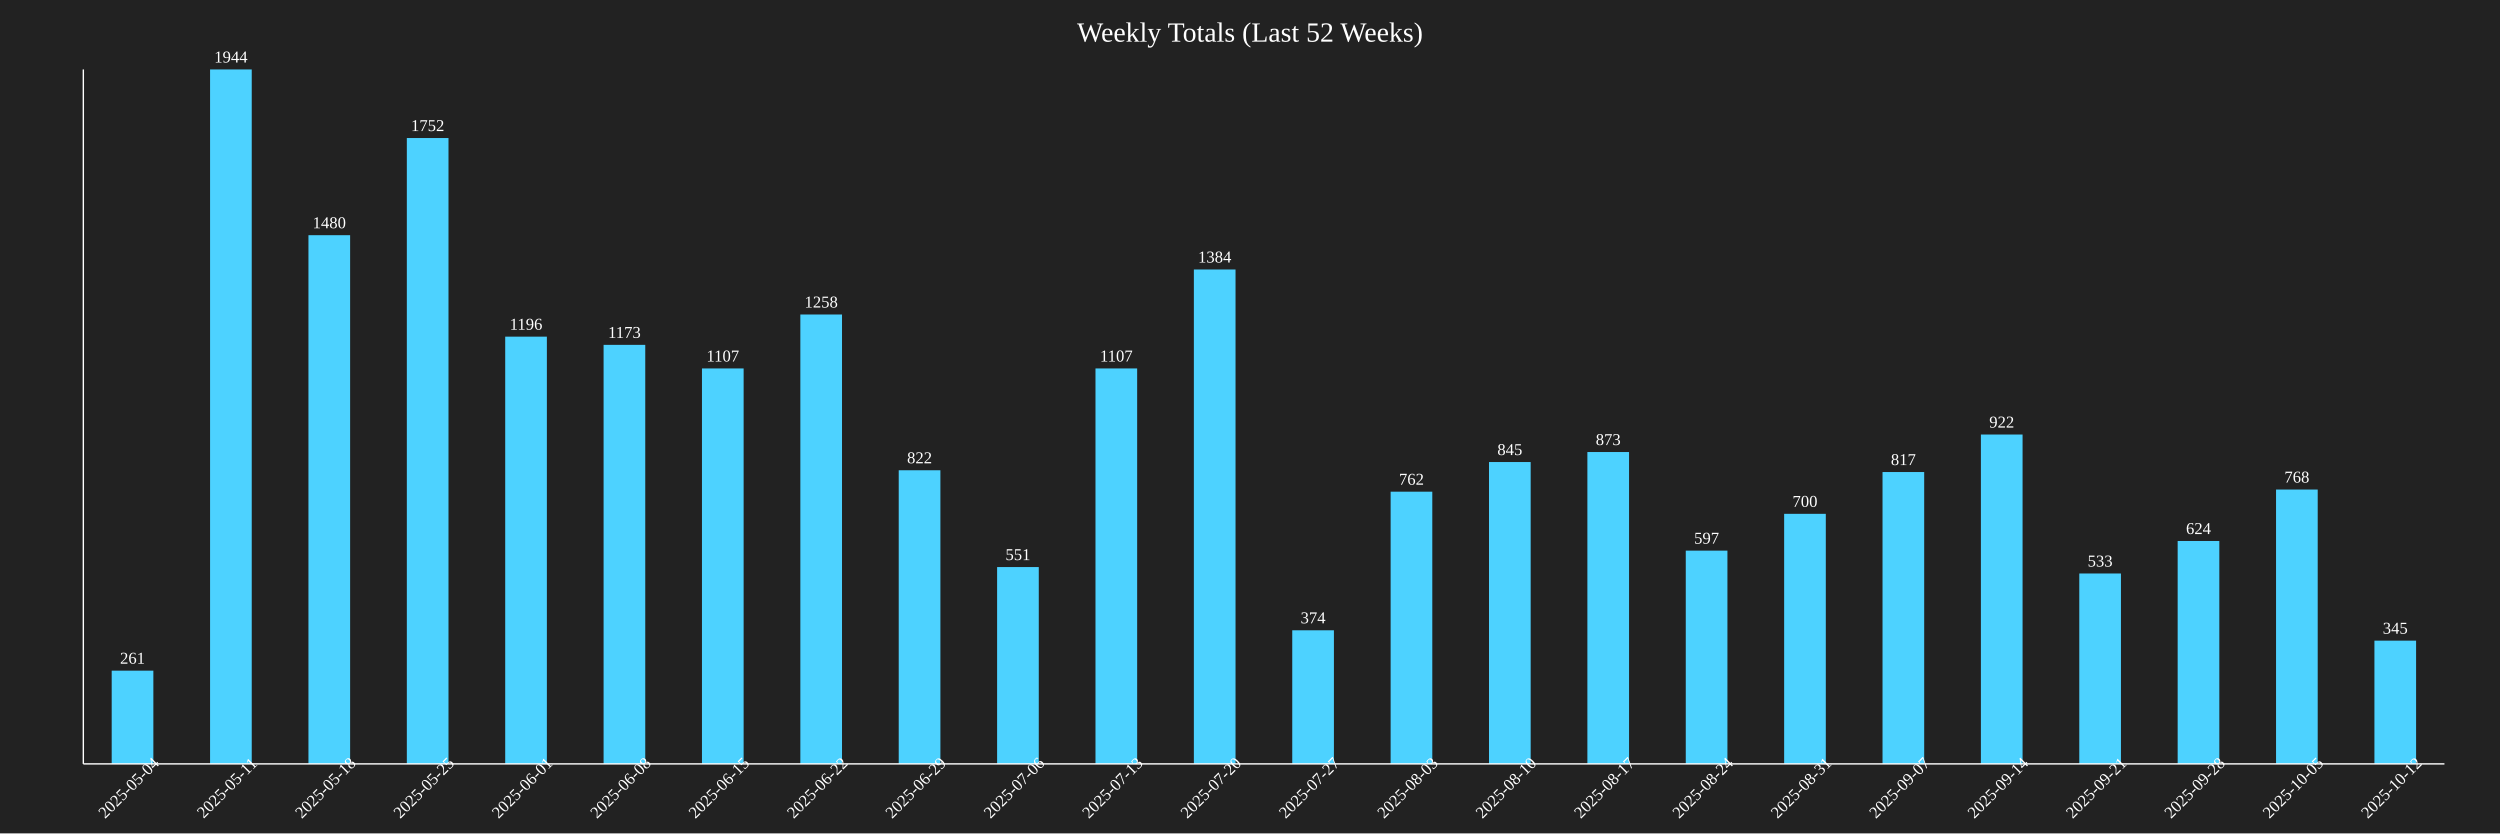
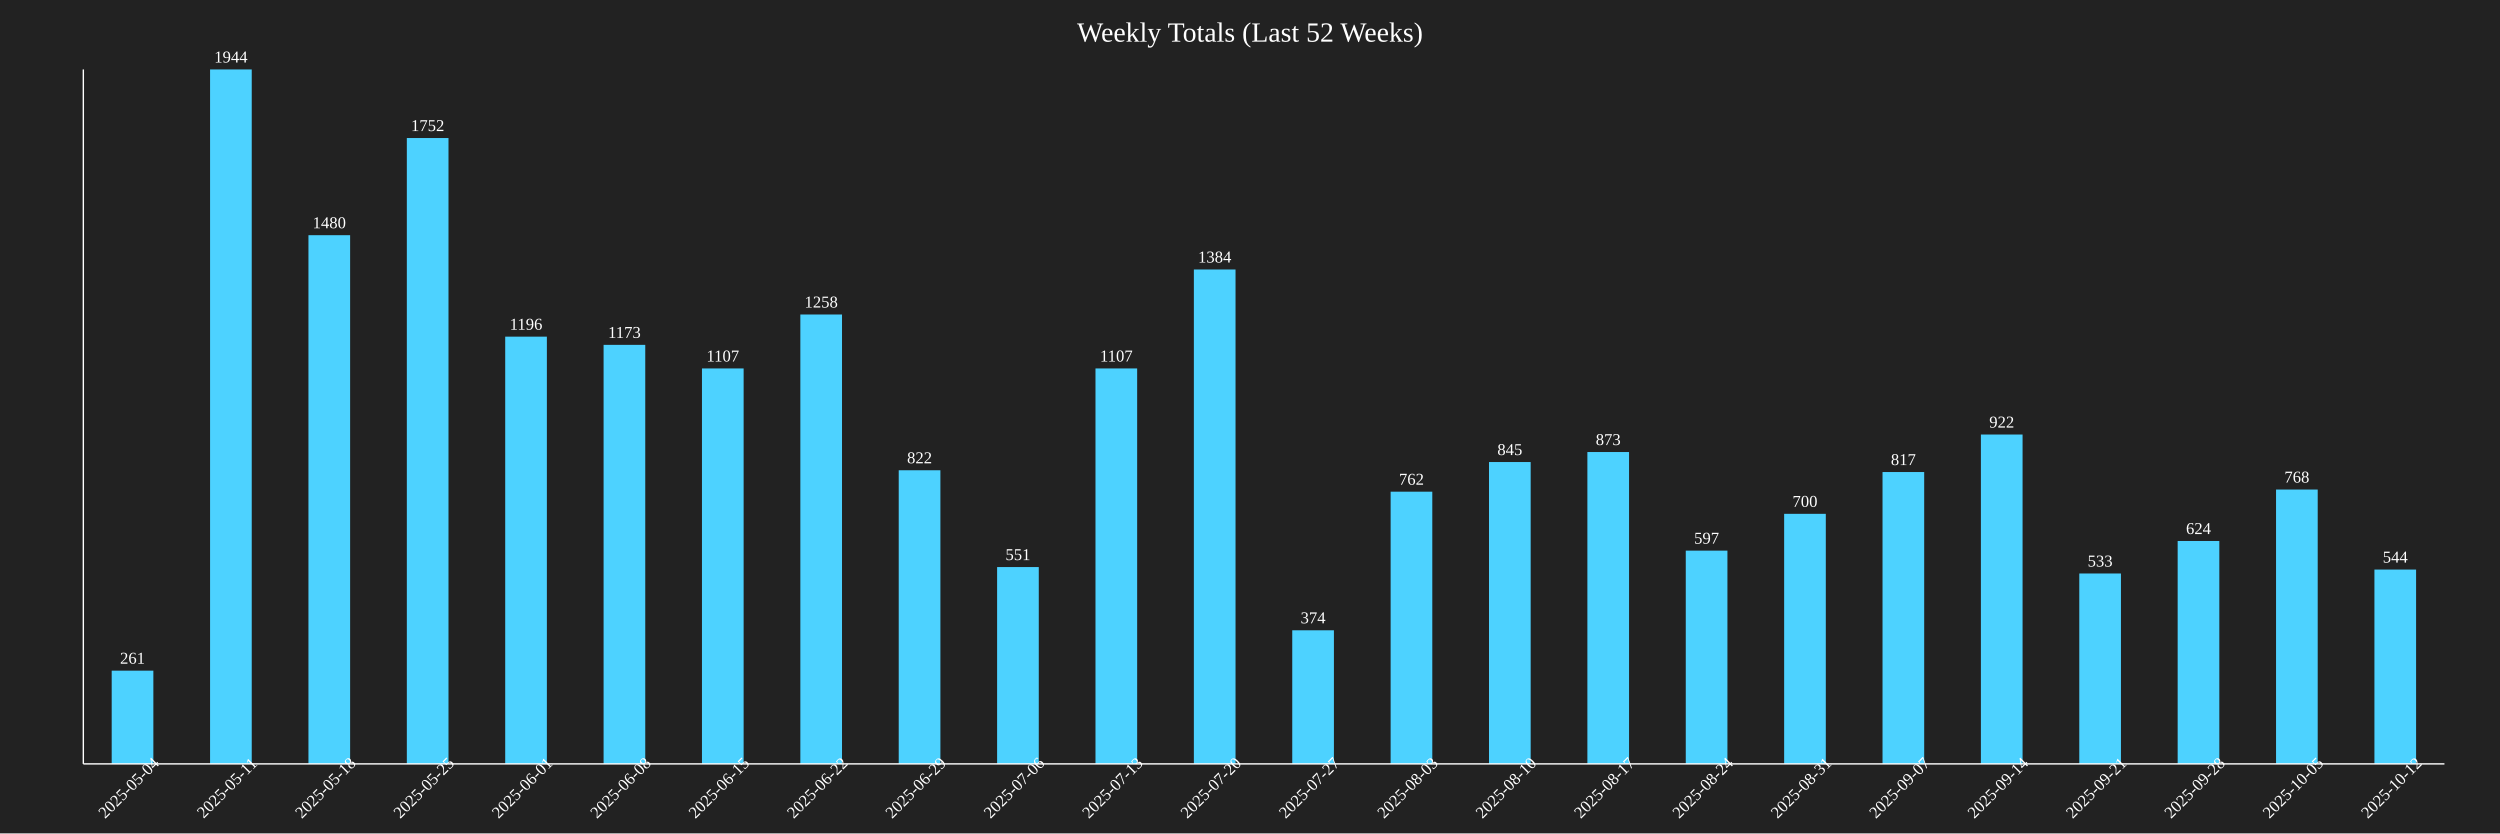
<svg xmlns="http://www.w3.org/2000/svg" baseProfile="full" height="600" version="1.1" width="1800">
  <defs />
  <rect fill="#222222" height="100%" width="100%" x="0" y="0" />
  <text fill="white" font-size="20" text-anchor="middle" x="900.0" y="30">Weekly Totals (Last 52 Weeks)</text>
  <rect fill="#4DD2FF" height="67.13" width="30" x="80.417" y="482.87" />
  <text fill="white" font-size="12" text-anchor="middle" x="95.417" y="477.87">261</text>
  <text fill="white" font-size="12" text-anchor="middle" transform="rotate(-45,95.41667,570)" x="95.417" y="570">2025-05-04</text>
  <rect fill="#4DD2FF" height="500.0" width="30" x="151.25" y="50.0" />
  <text fill="white" font-size="12" text-anchor="middle" x="166.25" y="45.0">1944</text>
  <text fill="white" font-size="12" text-anchor="middle" transform="rotate(-45,166.25,570)" x="166.25" y="570">2025-05-11</text>
  <rect fill="#4DD2FF" height="380.658" width="30" x="222.083" y="169.342" />
  <text fill="white" font-size="12" text-anchor="middle" x="237.083" y="164.342">1480</text>
  <text fill="white" font-size="12" text-anchor="middle" transform="rotate(-45,237.0833,570)" x="237.083" y="570">2025-05-18</text>
  <rect fill="#4DD2FF" height="450.617" width="30" x="292.917" y="99.383" />
  <text fill="white" font-size="12" text-anchor="middle" x="307.917" y="94.383">1752</text>
  <text fill="white" font-size="12" text-anchor="middle" transform="rotate(-45,307.9167,570)" x="307.917" y="570">2025-05-25</text>
  <rect fill="#4DD2FF" height="307.613" width="30" x="363.75" y="242.387" />
  <text fill="white" font-size="12" text-anchor="middle" x="378.75" y="237.387">1196</text>
  <text fill="white" font-size="12" text-anchor="middle" transform="rotate(-45,378.75,570)" x="378.75" y="570">2025-06-01</text>
  <rect fill="#4DD2FF" height="301.698" width="30" x="434.583" y="248.302" />
  <text fill="white" font-size="12" text-anchor="middle" x="449.583" y="243.302">1173</text>
  <text fill="white" font-size="12" text-anchor="middle" transform="rotate(-45,449.5833,570)" x="449.583" y="570">2025-06-08</text>
  <rect fill="#4DD2FF" height="284.722" width="30" x="505.417" y="265.278" />
  <text fill="white" font-size="12" text-anchor="middle" x="520.417" y="260.278">1107</text>
  <text fill="white" font-size="12" text-anchor="middle" transform="rotate(-45,520.4167,570)" x="520.417" y="570">2025-06-15</text>
  <rect fill="#4DD2FF" height="323.56" width="30" x="576.25" y="226.44" />
  <text fill="white" font-size="12" text-anchor="middle" x="591.25" y="221.44">1258</text>
  <text fill="white" font-size="12" text-anchor="middle" transform="rotate(-45,591.25,570)" x="591.25" y="570">2025-06-22</text>
  <rect fill="#4DD2FF" height="211.42" width="30" x="647.083" y="338.58" />
  <text fill="white" font-size="12" text-anchor="middle" x="662.083" y="333.58">822</text>
  <text fill="white" font-size="12" text-anchor="middle" transform="rotate(-45,662.0833,570)" x="662.083" y="570">2025-06-29</text>
  <rect fill="#4DD2FF" height="141.718" width="30" x="717.917" y="408.282" />
  <text fill="white" font-size="12" text-anchor="middle" x="732.917" y="403.282">551</text>
  <text fill="white" font-size="12" text-anchor="middle" transform="rotate(-45,732.9167,570)" x="732.917" y="570">2025-07-06</text>
  <rect fill="#4DD2FF" height="284.722" width="30" x="788.75" y="265.278" />
  <text fill="white" font-size="12" text-anchor="middle" x="803.75" y="260.278">1107</text>
  <text fill="white" font-size="12" text-anchor="middle" transform="rotate(-45,803.75,570)" x="803.75" y="570">2025-07-13</text>
  <rect fill="#4DD2FF" height="355.967" width="30" x="859.583" y="194.033" />
  <text fill="white" font-size="12" text-anchor="middle" x="874.583" y="189.033">1384</text>
  <text fill="white" font-size="12" text-anchor="middle" transform="rotate(-45,874.5833,570)" x="874.583" y="570">2025-07-20</text>
  <rect fill="#4DD2FF" height="96.193" width="30" x="930.417" y="453.807" />
  <text fill="white" font-size="12" text-anchor="middle" x="945.417" y="448.807">374</text>
  <text fill="white" font-size="12" text-anchor="middle" transform="rotate(-45,945.4167,570)" x="945.417" y="570">2025-07-27</text>
  <rect fill="#4DD2FF" height="195.988" width="30" x="1001.25" y="354.012" />
  <text fill="white" font-size="12" text-anchor="middle" x="1016.25" y="349.012">762</text>
  <text fill="white" font-size="12" text-anchor="middle" transform="rotate(-45,1016.25,570)" x="1016.25" y="570">2025-08-03</text>
  <rect fill="#4DD2FF" height="217.335" width="30" x="1072.083" y="332.665" />
  <text fill="white" font-size="12" text-anchor="middle" x="1087.083" y="327.665">845</text>
  <text fill="white" font-size="12" text-anchor="middle" transform="rotate(-45,1087.083,570)" x="1087.083" y="570">2025-08-10</text>
  <rect fill="#4DD2FF" height="224.537" width="30" x="1142.917" y="325.463" />
  <text fill="white" font-size="12" text-anchor="middle" x="1157.917" y="320.463">873</text>
  <text fill="white" font-size="12" text-anchor="middle" transform="rotate(-45,1157.917,570)" x="1157.917" y="570">2025-08-17</text>
  <rect fill="#4DD2FF" height="153.549" width="30" x="1213.75" y="396.451" />
  <text fill="white" font-size="12" text-anchor="middle" x="1228.75" y="391.451">597</text>
  <text fill="white" font-size="12" text-anchor="middle" transform="rotate(-45,1228.75,570)" x="1228.75" y="570">2025-08-24</text>
  <rect fill="#4DD2FF" height="180.041" width="30" x="1284.583" y="369.959" />
  <text fill="white" font-size="12" text-anchor="middle" x="1299.583" y="364.959">700</text>
  <text fill="white" font-size="12" text-anchor="middle" transform="rotate(-45,1299.583,570)" x="1299.583" y="570">2025-08-31</text>
  <rect fill="#4DD2FF" height="210.134" width="30" x="1355.417" y="339.866" />
  <text fill="white" font-size="12" text-anchor="middle" x="1370.417" y="334.866">817</text>
  <text fill="white" font-size="12" text-anchor="middle" transform="rotate(-45,1370.417,570)" x="1370.417" y="570">2025-09-07</text>
  <rect fill="#4DD2FF" height="237.14" width="30" x="1426.25" y="312.86" />
  <text fill="white" font-size="12" text-anchor="middle" x="1441.25" y="307.86">922</text>
  <text fill="white" font-size="12" text-anchor="middle" transform="rotate(-45,1441.25,570)" x="1441.25" y="570">2025-09-14</text>
  <rect fill="#4DD2FF" height="137.088" width="30" x="1497.083" y="412.912" />
  <text fill="white" font-size="12" text-anchor="middle" x="1512.083" y="407.912">533</text>
  <text fill="white" font-size="12" text-anchor="middle" transform="rotate(-45,1512.083,570)" x="1512.083" y="570">2025-09-21</text>
  <rect fill="#4DD2FF" height="160.494" width="30" x="1567.917" y="389.506" />
  <text fill="white" font-size="12" text-anchor="middle" x="1582.917" y="384.506">624</text>
  <text fill="white" font-size="12" text-anchor="middle" transform="rotate(-45,1582.917,570)" x="1582.917" y="570">2025-09-28</text>
  <rect fill="#4DD2FF" height="197.531" width="30" x="1638.75" y="352.469" />
  <text fill="white" font-size="12" text-anchor="middle" x="1653.75" y="347.469">768</text>
  <text fill="white" font-size="12" text-anchor="middle" transform="rotate(-45,1653.75,570)" x="1653.75" y="570">2025-10-05</text>
-   <rect fill="#4DD2FF" height="88.735" width="30" x="1709.583" y="461.265" />
-   <text fill="white" font-size="12" text-anchor="middle" x="1724.583" y="456.265">345</text>
+   <rect fill="#4DD2FF" height="139.918" width="30" x="1709.583" y="410.082" />
+   <text fill="white" font-size="12" text-anchor="middle" x="1724.583" y="405.082">544</text>
  <text fill="white" font-size="12" text-anchor="middle" transform="rotate(-45,1724.583,570)" x="1724.583" y="570">2025-10-12</text>
  <line stroke="white" x1="60" x2="60" y1="50" y2="550" />
  <line stroke="white" x1="60" x2="1760" y1="550" y2="550" />
</svg>
